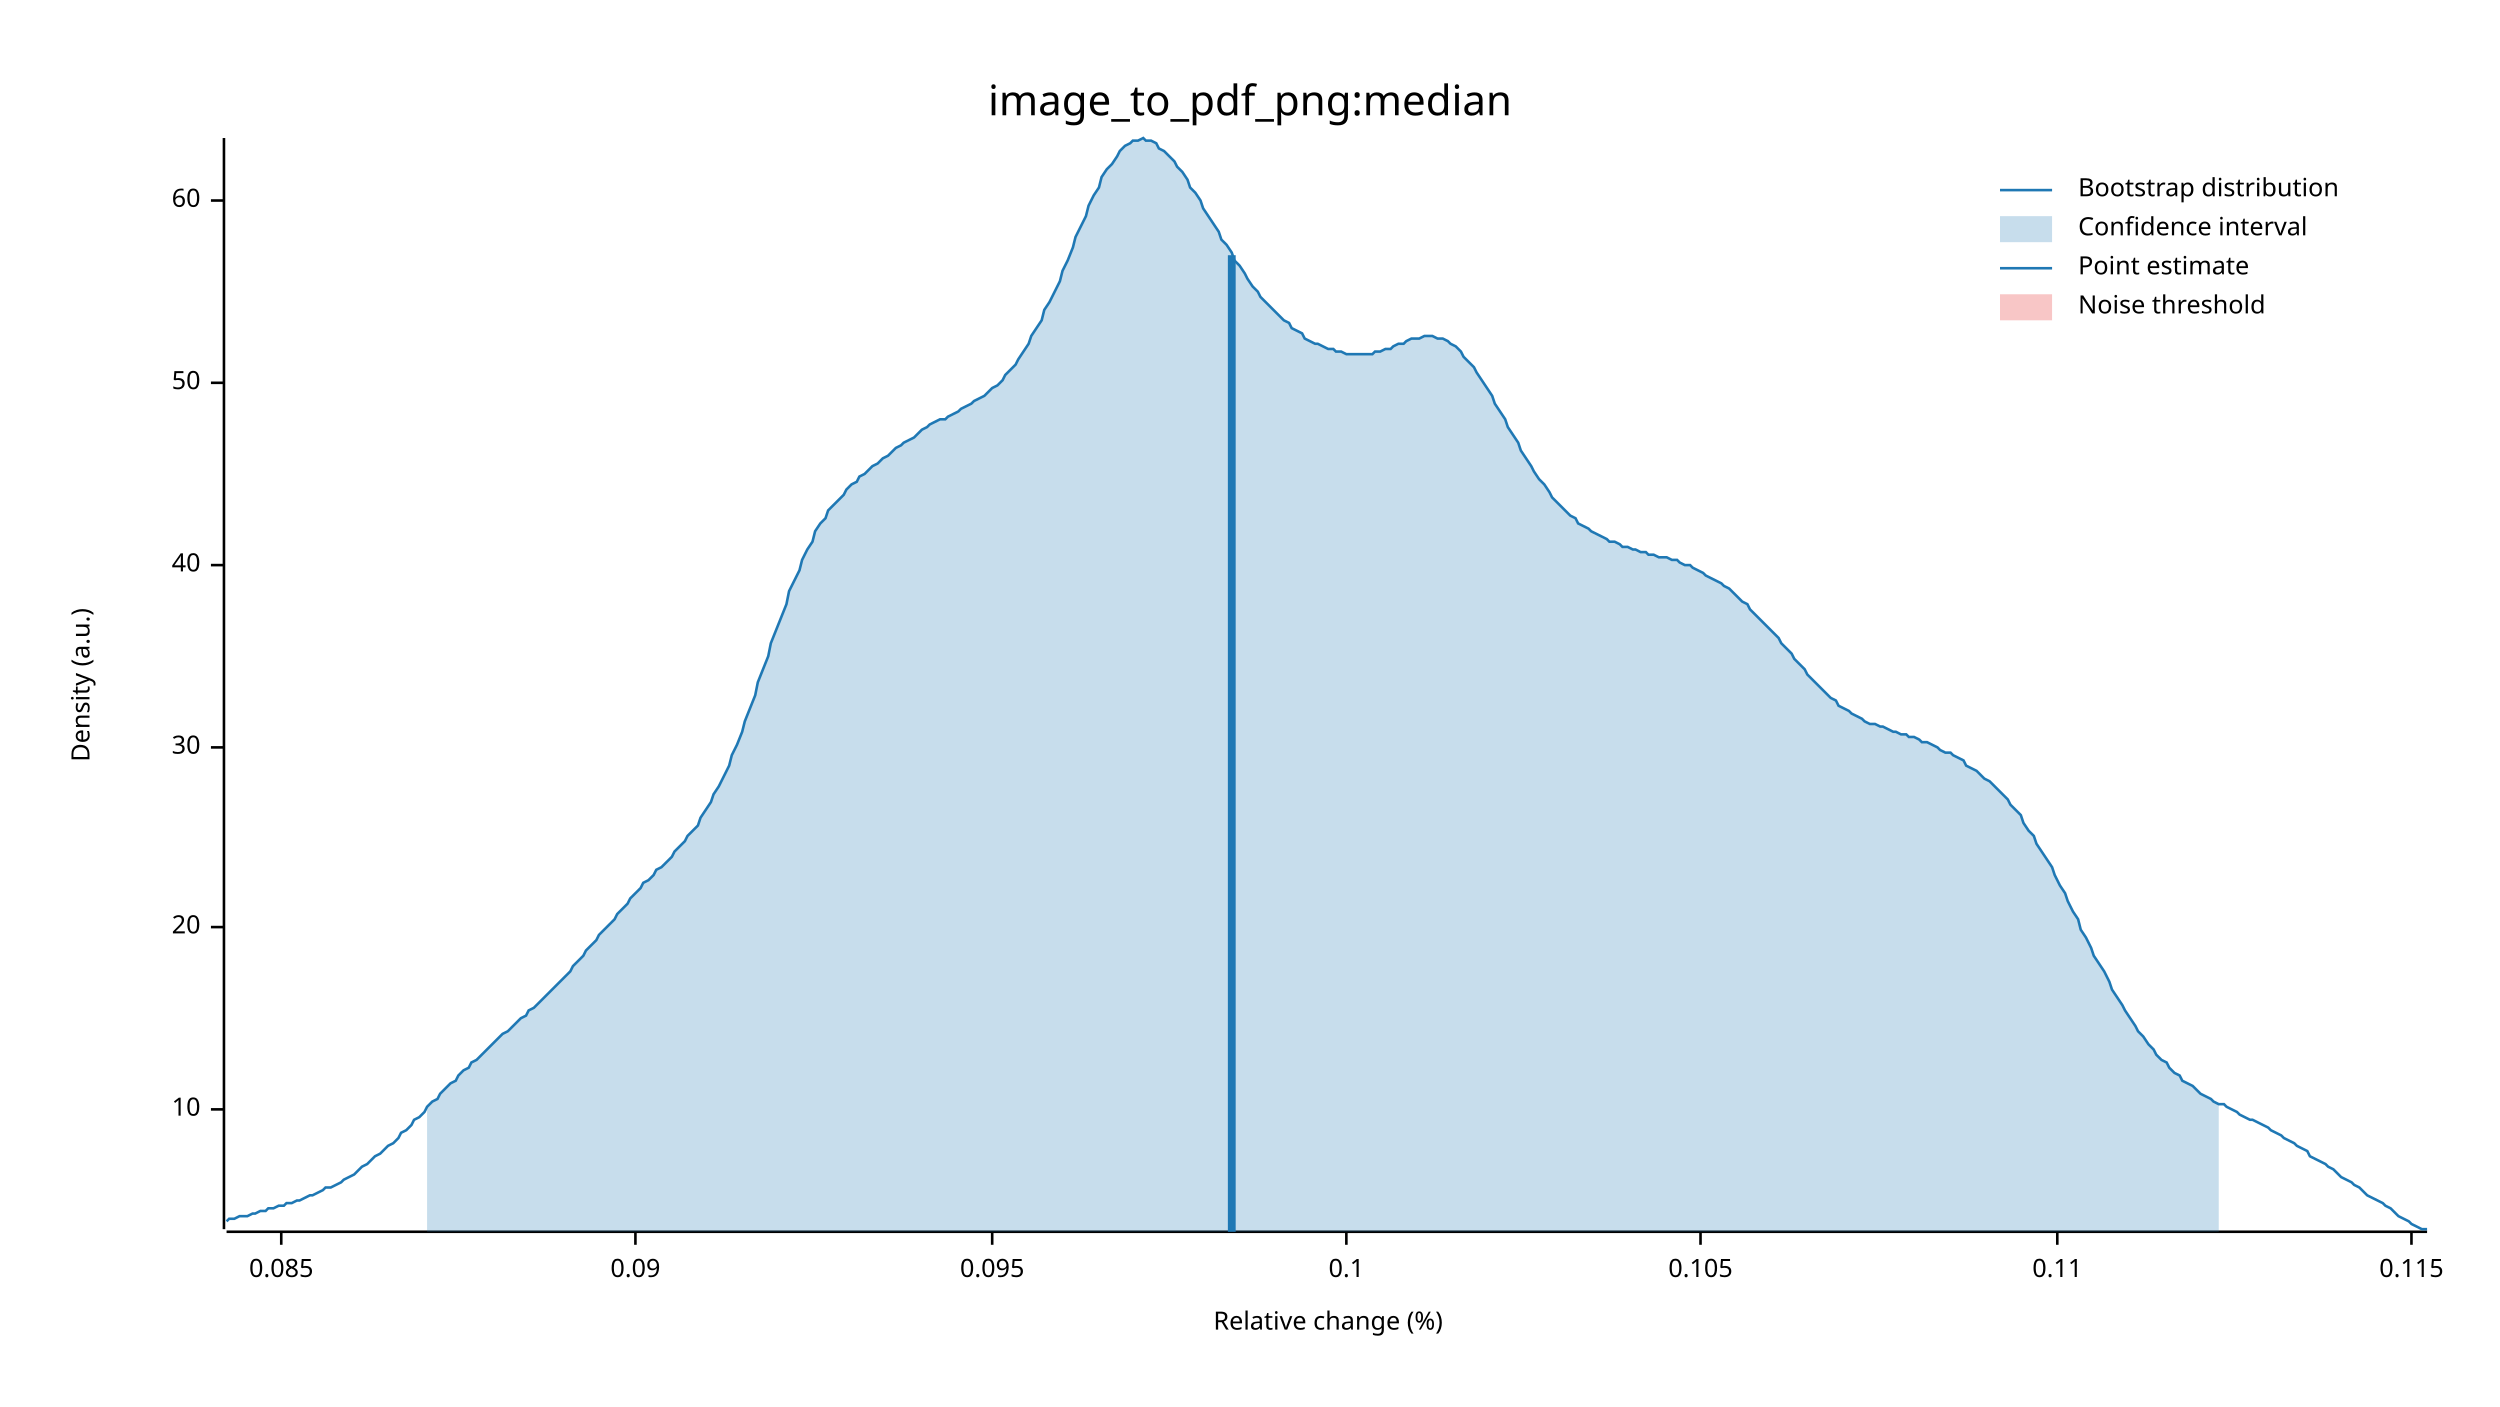
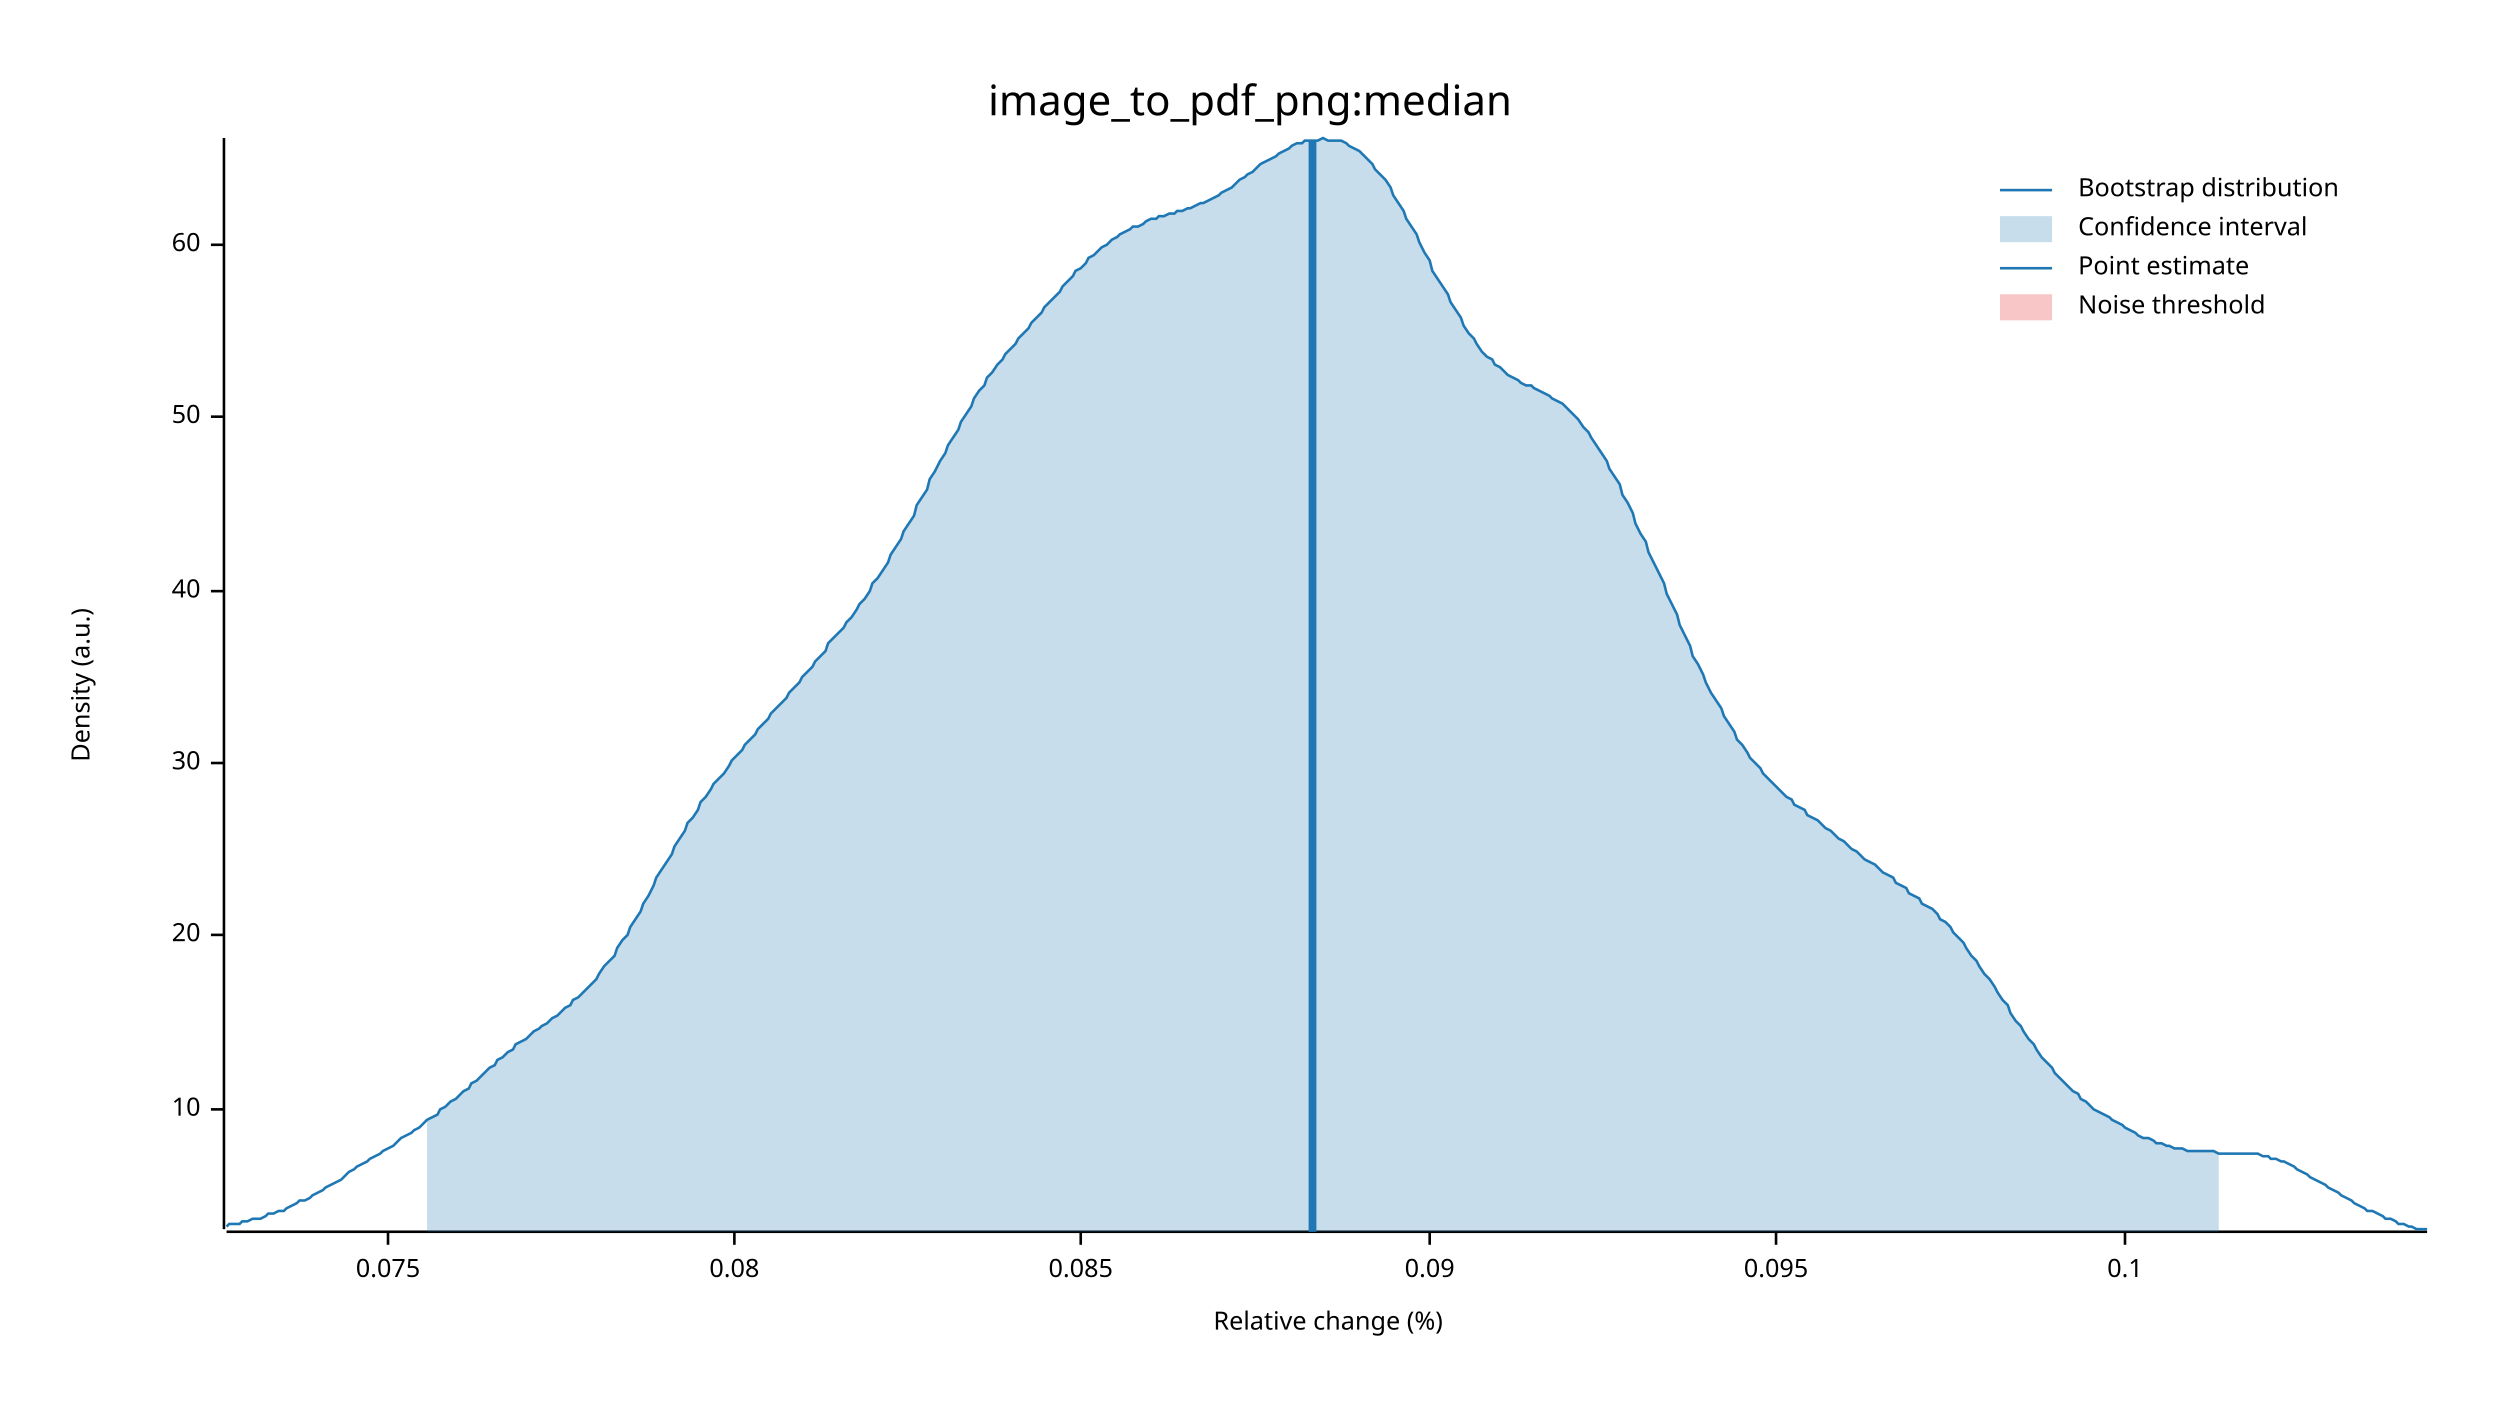
<svg xmlns="http://www.w3.org/2000/svg" width="960" height="540" viewBox="0 0 960 540">
  <text x="480" y="32" dy="0.76em" text-anchor="middle" font-family="sans-serif" font-size="16.129" opacity="1" fill="#000000">
image_to_pdf_png:median
</text>
  <text x="27" y="263" dy="0.76em" text-anchor="middle" font-family="sans-serif" font-size="9.677" opacity="1" fill="#000000" transform="rotate(270, 27, 263)">
Density (a.u.)
</text>
  <text x="510" y="513" dy="-0.5ex" text-anchor="middle" font-family="sans-serif" font-size="9.677" opacity="1" fill="#000000">
Relative change (%)
</text>
  <polyline fill="none" opacity="1" stroke="#000000" stroke-width="1" points="86,53 86,472 " />
  <text x="77" y="426" dy="0.5ex" text-anchor="end" font-family="sans-serif" font-size="9.677" opacity="1" fill="#000000">
10
</text>
  <polyline fill="none" opacity="1" stroke="#000000" stroke-width="1" points="81,426 86,426 " />
-   <text x="77" y="356" dy="0.5ex" text-anchor="end" font-family="sans-serif" font-size="9.677" opacity="1" fill="#000000">
+   <text x="77" y="359" dy="0.5ex" text-anchor="end" font-family="sans-serif" font-size="9.677" opacity="1" fill="#000000">
20
</text>
-   <polyline fill="none" opacity="1" stroke="#000000" stroke-width="1" points="81,356 86,356 " />
-   <text x="77" y="287" dy="0.5ex" text-anchor="end" font-family="sans-serif" font-size="9.677" opacity="1" fill="#000000">
+   <polyline fill="none" opacity="1" stroke="#000000" stroke-width="1" points="81,359 86,359 " />
+   <text x="77" y="293" dy="0.5ex" text-anchor="end" font-family="sans-serif" font-size="9.677" opacity="1" fill="#000000">
30
</text>
-   <polyline fill="none" opacity="1" stroke="#000000" stroke-width="1" points="81,287 86,287 " />
-   <text x="77" y="217" dy="0.5ex" text-anchor="end" font-family="sans-serif" font-size="9.677" opacity="1" fill="#000000">
+   <polyline fill="none" opacity="1" stroke="#000000" stroke-width="1" points="81,293 86,293 " />
+   <text x="77" y="227" dy="0.5ex" text-anchor="end" font-family="sans-serif" font-size="9.677" opacity="1" fill="#000000">
40
</text>
-   <polyline fill="none" opacity="1" stroke="#000000" stroke-width="1" points="81,217 86,217 " />
-   <text x="77" y="147" dy="0.5ex" text-anchor="end" font-family="sans-serif" font-size="9.677" opacity="1" fill="#000000">
+   <polyline fill="none" opacity="1" stroke="#000000" stroke-width="1" points="81,227 86,227 " />
+   <text x="77" y="160" dy="0.5ex" text-anchor="end" font-family="sans-serif" font-size="9.677" opacity="1" fill="#000000">
50
</text>
-   <polyline fill="none" opacity="1" stroke="#000000" stroke-width="1" points="81,147 86,147 " />
-   <text x="77" y="77" dy="0.5ex" text-anchor="end" font-family="sans-serif" font-size="9.677" opacity="1" fill="#000000">
+   <polyline fill="none" opacity="1" stroke="#000000" stroke-width="1" points="81,160 86,160 " />
+   <text x="77" y="94" dy="0.5ex" text-anchor="end" font-family="sans-serif" font-size="9.677" opacity="1" fill="#000000">
60
</text>
-   <polyline fill="none" opacity="1" stroke="#000000" stroke-width="1" points="81,77 86,77 " />
+   <polyline fill="none" opacity="1" stroke="#000000" stroke-width="1" points="81,94 86,94 " />
  <polyline fill="none" opacity="1" stroke="#000000" stroke-width="1" points="87,473 932,473 " />
-   <text x="108" y="483" dy="0.76em" text-anchor="middle" font-family="sans-serif" font-size="9.677" opacity="1" fill="#000000">
+   <text x="149" y="483" dy="0.76em" text-anchor="middle" font-family="sans-serif" font-size="9.677" opacity="1" fill="#000000">
+ 0.075
+ </text>
+   <polyline fill="none" opacity="1" stroke="#000000" stroke-width="1" points="149,473 149,478 " />
+   <text x="282" y="483" dy="0.76em" text-anchor="middle" font-family="sans-serif" font-size="9.677" opacity="1" fill="#000000">
+ 0.08
+ </text>
+   <polyline fill="none" opacity="1" stroke="#000000" stroke-width="1" points="282,473 282,478 " />
+   <text x="415" y="483" dy="0.76em" text-anchor="middle" font-family="sans-serif" font-size="9.677" opacity="1" fill="#000000">
0.085
</text>
-   <polyline fill="none" opacity="1" stroke="#000000" stroke-width="1" points="108,473 108,478 " />
-   <text x="244" y="483" dy="0.76em" text-anchor="middle" font-family="sans-serif" font-size="9.677" opacity="1" fill="#000000">
+   <polyline fill="none" opacity="1" stroke="#000000" stroke-width="1" points="415,473 415,478 " />
+   <text x="549" y="483" dy="0.76em" text-anchor="middle" font-family="sans-serif" font-size="9.677" opacity="1" fill="#000000">
0.09
</text>
-   <polyline fill="none" opacity="1" stroke="#000000" stroke-width="1" points="244,473 244,478 " />
-   <text x="381" y="483" dy="0.76em" text-anchor="middle" font-family="sans-serif" font-size="9.677" opacity="1" fill="#000000">
+   <polyline fill="none" opacity="1" stroke="#000000" stroke-width="1" points="549,473 549,478 " />
+   <text x="682" y="483" dy="0.76em" text-anchor="middle" font-family="sans-serif" font-size="9.677" opacity="1" fill="#000000">
0.095
</text>
-   <polyline fill="none" opacity="1" stroke="#000000" stroke-width="1" points="381,473 381,478 " />
-   <text x="517" y="483" dy="0.76em" text-anchor="middle" font-family="sans-serif" font-size="9.677" opacity="1" fill="#000000">
+   <polyline fill="none" opacity="1" stroke="#000000" stroke-width="1" points="682,473 682,478 " />
+   <text x="816" y="483" dy="0.76em" text-anchor="middle" font-family="sans-serif" font-size="9.677" opacity="1" fill="#000000">
0.1
</text>
-   <polyline fill="none" opacity="1" stroke="#000000" stroke-width="1" points="517,473 517,478 " />
-   <text x="653" y="483" dy="0.76em" text-anchor="middle" font-family="sans-serif" font-size="9.677" opacity="1" fill="#000000">
- 0.105
- </text>
-   <polyline fill="none" opacity="1" stroke="#000000" stroke-width="1" points="653,473 653,478 " />
-   <text x="790" y="483" dy="0.76em" text-anchor="middle" font-family="sans-serif" font-size="9.677" opacity="1" fill="#000000">
- 0.11
- </text>
-   <polyline fill="none" opacity="1" stroke="#000000" stroke-width="1" points="790,473 790,478 " />
-   <text x="926" y="483" dy="0.76em" text-anchor="middle" font-family="sans-serif" font-size="9.677" opacity="1" fill="#000000">
- 0.115
- </text>
-   <polyline fill="none" opacity="1" stroke="#000000" stroke-width="1" points="926,473 926,478 " />
-   <polyline fill="none" opacity="1" stroke="#1F78B4" stroke-width="1" points="87,469 88,468 90,468 92,467 93,467 95,467 97,466 98,466 100,465 102,465 103,464 105,464 107,463 109,463 110,462 112,462 114,461 115,461 117,460 119,459 120,459 122,458 124,457 125,456 127,456 129,455 131,454 132,453 134,452 136,451 137,450 139,448 141,447 142,446 144,444 146,443 147,442 149,440 151,439 153,437 154,435 156,434 158,432 159,430 161,429 163,427 164,425 166,423 168,422 169,420 171,418 173,416 175,415 176,413 178,411 180,410 181,408 183,407 185,405 186,404 188,402 190,400 191,399 193,397 195,396 197,394 198,393 200,391 202,390 203,388 205,387 207,385 208,384 210,382 212,380 214,378 215,377 217,375 219,373 220,371 222,369 224,367 225,365 227,363 229,361 230,359 232,357 234,355 236,353 237,351 239,349 241,347 242,345 244,343 246,341 247,339 249,338 251,336 252,334 254,333 256,331 258,329 259,327 261,325 263,323 264,321 266,319 268,317 269,314 271,311 273,308 274,305 276,302 278,298 280,294 281,290 283,286 285,281 286,277 288,272 290,267 291,262 293,257 295,252 296,247 298,242 300,237 302,232 303,227 305,223 307,219 308,215 310,211 312,208 313,204 315,201 317,199 318,196 320,194 322,192 324,190 325,188 327,186 329,185 330,183 332,182 334,180 335,179 337,178 339,176 341,175 342,174 344,172 346,171 347,170 349,169 351,168 352,167 354,165 356,164 357,163 359,162 361,161 363,161 364,160 366,159 368,158 369,157 371,156 373,155 374,154 376,153 378,152 379,151 381,149 383,148 385,146 386,144 388,142 390,140 391,138 393,135 395,132 396,129 398,126 400,123 401,119 403,116 405,112 407,108 408,104 410,100 412,95 413,91 415,87 417,83 418,79 420,75 422,72 423,68 425,65 427,63 429,60 430,58 432,56 434,55 435,54 437,54 439,53 440,54 442,54 444,55 445,57 447,58 449,60 451,62 452,64 454,66 456,69 457,72 459,74 461,77 462,80 464,83 466,86 468,89 469,92 471,94 473,97 474,100 476,102 478,105 479,107 481,110 483,112 484,114 486,116 488,118 490,120 491,121 493,123 495,124 496,126 498,127 500,128 501,130 503,131 505,132 506,132 508,133 510,134 512,134 513,135 515,135 517,136 518,136 520,136 522,136 523,136 525,136 527,136 528,135 530,135 532,134 534,134 535,133 537,132 539,132 540,131 542,130 544,130 545,130 547,129 549,129 550,129 552,130 554,130 556,131 557,132 559,133 561,135 562,137 564,139 566,141 567,143 569,146 571,149 573,152 574,155 576,158 578,161 579,164 581,167 583,170 584,173 586,176 588,179 589,181 591,184 593,186 595,189 596,191 598,193 600,195 601,196 603,198 605,199 606,201 608,202 610,203 611,204 613,205 615,206 617,207 618,208 620,208 622,209 623,210 625,210 627,211 628,211 630,212 632,212 633,213 635,213 637,214 639,214 640,214 642,215 644,215 645,216 647,217 649,217 650,218 652,219 654,220 655,221 657,222 659,223 661,224 662,225 664,226 666,228 667,229 669,231 671,232 672,234 674,236 676,238 677,239 679,241 681,243 683,245 684,247 686,249 688,251 689,253 691,255 693,257 694,259 696,261 698,263 700,265 701,266 703,268 705,269 706,271 708,272 710,273 711,274 713,275 715,276 716,277 718,278 720,278 722,279 723,279 725,280 727,281 728,281 730,282 732,282 733,283 735,283 737,284 738,285 740,285 742,286 744,287 745,288 747,289 749,289 750,290 752,291 754,292 755,294 757,295 759,296 760,297 762,299 764,300 766,302 767,303 769,305 771,307 772,309 774,311 776,313 777,316 779,319 781,321 782,324 784,327 786,330 788,333 789,336 791,340 793,343 794,346 796,350 798,353 799,357 801,360 803,364 804,367 806,370 808,373 810,377 811,380 813,383 815,386 816,388 818,391 820,394 821,396 823,398 825,401 827,403 828,405 830,407 832,408 833,410 835,412 837,413 838,415 840,416 842,417 843,418 845,420 847,421 849,422 850,423 852,424 854,424 855,425 857,426 859,427 860,428 862,429 864,430 865,430 867,431 869,432 871,433 872,434 874,435 876,436 877,437 879,438 881,439 882,440 884,441 886,442 887,444 889,445 891,446 893,447 894,448 896,449 898,451 899,452 901,453 903,454 904,455 906,456 908,458 909,459 911,460 913,461 915,462 916,463 918,464 920,466 921,467 923,468 925,469 926,470 928,471 930,472 932,472 " />
-   <polygon opacity="0.25" fill="#1F78B4" points="164,425 166,423 168,422 169,420 171,418 173,416 175,415 176,413 178,411 180,410 181,408 183,407 185,405 186,404 188,402 190,400 191,399 193,397 195,396 197,394 198,393 200,391 202,390 203,388 205,387 207,385 208,384 210,382 212,380 214,378 215,377 217,375 219,373 220,371 222,369 224,367 225,365 227,363 229,361 230,359 232,357 234,355 236,353 237,351 239,349 241,347 242,345 244,343 246,341 247,339 249,338 251,336 252,334 254,333 256,331 258,329 259,327 261,325 263,323 264,321 266,319 268,317 269,314 271,311 273,308 274,305 276,302 278,298 280,294 281,290 283,286 285,281 286,277 288,272 290,267 291,262 293,257 295,252 296,247 298,242 300,237 302,232 303,227 305,223 307,219 308,215 310,211 312,208 313,204 315,201 317,199 318,196 320,194 322,192 324,190 325,188 327,186 329,185 330,183 332,182 334,180 335,179 337,178 339,176 341,175 342,174 344,172 346,171 347,170 349,169 351,168 352,167 354,165 356,164 357,163 359,162 361,161 363,161 364,160 366,159 368,158 369,157 371,156 373,155 374,154 376,153 378,152 379,151 381,149 383,148 385,146 386,144 388,142 390,140 391,138 393,135 395,132 396,129 398,126 400,123 401,119 403,116 405,112 407,108 408,104 410,100 412,95 413,91 415,87 417,83 418,79 420,75 422,72 423,68 425,65 427,63 429,60 430,58 432,56 434,55 435,54 437,54 439,53 440,54 442,54 444,55 445,57 447,58 449,60 451,62 452,64 454,66 456,69 457,72 459,74 461,77 462,80 464,83 466,86 468,89 469,92 471,94 473,97 474,100 476,102 478,105 479,107 481,110 483,112 484,114 486,116 488,118 490,120 491,121 493,123 495,124 496,126 498,127 500,128 501,130 503,131 505,132 506,132 508,133 510,134 512,134 513,135 515,135 517,136 518,136 520,136 522,136 523,136 525,136 527,136 528,135 530,135 532,134 534,134 535,133 537,132 539,132 540,131 542,130 544,130 545,130 547,129 549,129 550,129 552,130 554,130 556,131 557,132 559,133 561,135 562,137 564,139 566,141 567,143 569,146 571,149 573,152 574,155 576,158 578,161 579,164 581,167 583,170 584,173 586,176 588,179 589,181 591,184 593,186 595,189 596,191 598,193 600,195 601,196 603,198 605,199 606,201 608,202 610,203 611,204 613,205 615,206 617,207 618,208 620,208 622,209 623,210 625,210 627,211 628,211 630,212 632,212 633,213 635,213 637,214 639,214 640,214 642,215 644,215 645,216 647,217 649,217 650,218 652,219 654,220 655,221 657,222 659,223 661,224 662,225 664,226 666,228 667,229 669,231 671,232 672,234 674,236 676,238 677,239 679,241 681,243 683,245 684,247 686,249 688,251 689,253 691,255 693,257 694,259 696,261 698,263 700,265 701,266 703,268 705,269 706,271 708,272 710,273 711,274 713,275 715,276 716,277 718,278 720,278 722,279 723,279 725,280 727,281 728,281 730,282 732,282 733,283 735,283 737,284 738,285 740,285 742,286 744,287 745,288 747,289 749,289 750,290 752,291 754,292 755,294 757,295 759,296 760,297 762,299 764,300 766,302 767,303 769,305 771,307 772,309 774,311 776,313 777,316 779,319 781,321 782,324 784,327 786,330 788,333 789,336 791,340 793,343 794,346 796,350 798,353 799,357 801,360 803,364 804,367 806,370 808,373 810,377 811,380 813,383 815,386 816,388 818,391 820,394 821,396 823,398 825,401 827,403 828,405 830,407 832,408 833,410 835,412 837,413 838,415 840,416 842,417 843,418 845,420 847,421 849,422 850,423 852,424 852,473 164,473 " />
-   <polyline fill="none" opacity="1" stroke="#1F78B4" stroke-width="3" points="473,473 473,98 " />
+   <polyline fill="none" opacity="1" stroke="#000000" stroke-width="1" points="816,473 816,478 " />
+   <polyline fill="none" opacity="1" stroke="#1F78B4" stroke-width="1" points="87,471 88,470 90,470 92,470 93,469 95,469 97,468 98,468 100,468 102,467 103,466 105,466 107,465 109,465 110,464 112,463 114,462 115,461 117,461 119,460 120,459 122,458 124,457 125,456 127,455 129,454 131,453 132,452 134,450 136,449 137,448 139,447 141,446 142,445 144,444 146,443 147,442 149,441 151,440 153,438 154,437 156,436 158,435 159,434 161,433 163,431 164,430 166,429 168,428 169,426 171,425 173,423 175,422 176,421 178,419 180,418 181,416 183,415 185,413 186,412 188,410 190,409 191,407 193,406 195,404 197,403 198,401 200,400 202,399 203,398 205,396 207,395 208,394 210,393 212,391 214,390 215,389 217,387 219,386 220,384 222,383 224,381 225,380 227,378 229,376 230,374 232,371 234,369 236,367 237,364 239,361 241,359 242,356 244,353 246,350 247,347 249,344 251,340 252,337 254,334 256,331 258,328 259,325 261,322 263,319 264,316 266,314 268,311 269,308 271,306 273,303 274,301 276,299 278,297 280,294 281,292 283,290 285,288 286,286 288,284 290,282 291,280 293,278 295,276 296,274 298,272 300,270 302,268 303,266 305,264 307,262 308,260 310,258 312,256 313,254 315,252 317,250 318,247 320,245 322,243 324,241 325,239 327,237 329,234 330,232 332,230 334,227 335,224 337,222 339,219 341,216 342,213 344,210 346,207 347,204 349,201 351,198 352,194 354,191 356,188 357,184 359,181 361,177 363,174 364,171 366,168 368,165 369,162 371,159 373,156 374,153 376,150 378,148 379,145 381,143 383,140 385,138 386,136 388,134 390,132 391,130 393,128 395,126 396,124 398,122 400,120 401,118 403,116 405,114 407,112 408,110 410,108 412,106 413,104 415,103 417,101 418,99 420,98 422,96 423,95 425,94 427,92 429,91 430,90 432,89 434,88 435,87 437,87 439,86 440,85 442,84 444,84 445,83 447,83 449,82 451,82 452,81 454,81 456,80 457,80 459,79 461,78 462,78 464,77 466,76 468,75 469,74 471,73 473,72 474,71 476,69 478,68 479,67 481,66 483,64 484,63 486,62 488,61 490,60 491,59 493,58 495,57 496,56 498,55 500,55 501,54 503,54 505,54 506,54 508,53 510,54 512,54 513,54 515,54 517,55 518,56 520,57 522,58 523,59 525,61 527,63 528,65 530,67 532,69 534,72 535,75 537,78 539,81 540,84 542,87 544,90 545,93 547,97 549,100 550,104 552,107 554,110 556,113 557,116 559,119 561,122 562,125 564,128 566,130 567,132 569,135 571,137 573,138 574,140 576,141 578,143 579,144 581,145 583,146 584,147 586,148 588,148 589,149 591,150 593,151 595,152 596,153 598,154 600,155 601,156 603,158 605,160 606,161 608,164 610,166 611,168 613,171 615,174 617,177 618,180 620,183 622,186 623,190 625,193 627,197 628,201 630,205 632,208 633,212 635,216 637,220 639,224 640,228 642,232 644,236 645,240 647,244 649,248 650,252 652,255 654,259 655,262 657,266 659,269 661,272 662,275 664,278 666,281 667,284 669,286 671,289 672,291 674,293 676,295 677,297 679,299 681,301 683,303 684,304 686,306 688,307 689,309 691,310 693,311 694,313 696,314 698,315 700,317 701,318 703,319 705,321 706,322 708,323 710,325 711,326 713,327 715,329 716,330 718,331 720,332 722,334 723,335 725,336 727,337 728,339 730,340 732,341 733,343 735,344 737,345 738,347 740,348 742,349 744,351 745,353 747,354 749,356 750,358 752,360 754,362 755,364 757,367 759,369 760,371 762,374 764,376 766,379 767,381 769,384 771,386 772,389 774,392 776,394 777,396 779,399 781,401 782,403 784,406 786,408 788,410 789,412 791,414 793,416 794,417 796,419 798,420 799,422 801,423 803,425 804,426 806,427 808,428 810,429 811,430 813,431 815,432 816,433 818,434 820,435 821,436 823,437 825,437 827,438 828,439 830,439 832,440 833,440 835,441 837,441 838,441 840,442 842,442 843,442 845,442 847,442 849,442 850,442 852,443 854,443 855,443 857,443 859,443 860,443 862,443 864,443 865,443 867,443 869,444 871,444 872,445 874,445 876,446 877,446 879,447 881,448 882,449 884,450 886,451 887,452 889,453 891,454 893,455 894,456 896,457 898,458 899,459 901,460 903,461 904,462 906,463 908,464 909,465 911,465 913,466 915,467 916,468 918,468 920,469 921,470 923,470 925,471 926,471 928,472 930,472 932,472 " />
+   <polygon opacity="0.25" fill="#1F78B4" points="164,430 166,429 168,428 169,426 171,425 173,423 175,422 176,421 178,419 180,418 181,416 183,415 185,413 186,412 188,410 190,409 191,407 193,406 195,404 197,403 198,401 200,400 202,399 203,398 205,396 207,395 208,394 210,393 212,391 214,390 215,389 217,387 219,386 220,384 222,383 224,381 225,380 227,378 229,376 230,374 232,371 234,369 236,367 237,364 239,361 241,359 242,356 244,353 246,350 247,347 249,344 251,340 252,337 254,334 256,331 258,328 259,325 261,322 263,319 264,316 266,314 268,311 269,308 271,306 273,303 274,301 276,299 278,297 280,294 281,292 283,290 285,288 286,286 288,284 290,282 291,280 293,278 295,276 296,274 298,272 300,270 302,268 303,266 305,264 307,262 308,260 310,258 312,256 313,254 315,252 317,250 318,247 320,245 322,243 324,241 325,239 327,237 329,234 330,232 332,230 334,227 335,224 337,222 339,219 341,216 342,213 344,210 346,207 347,204 349,201 351,198 352,194 354,191 356,188 357,184 359,181 361,177 363,174 364,171 366,168 368,165 369,162 371,159 373,156 374,153 376,150 378,148 379,145 381,143 383,140 385,138 386,136 388,134 390,132 391,130 393,128 395,126 396,124 398,122 400,120 401,118 403,116 405,114 407,112 408,110 410,108 412,106 413,104 415,103 417,101 418,99 420,98 422,96 423,95 425,94 427,92 429,91 430,90 432,89 434,88 435,87 437,87 439,86 440,85 442,84 444,84 445,83 447,83 449,82 451,82 452,81 454,81 456,80 457,80 459,79 461,78 462,78 464,77 466,76 468,75 469,74 471,73 473,72 474,71 476,69 478,68 479,67 481,66 483,64 484,63 486,62 488,61 490,60 491,59 493,58 495,57 496,56 498,55 500,55 501,54 503,54 505,54 506,54 508,53 510,54 512,54 513,54 515,54 517,55 518,56 520,57 522,58 523,59 525,61 527,63 528,65 530,67 532,69 534,72 535,75 537,78 539,81 540,84 542,87 544,90 545,93 547,97 549,100 550,104 552,107 554,110 556,113 557,116 559,119 561,122 562,125 564,128 566,130 567,132 569,135 571,137 573,138 574,140 576,141 578,143 579,144 581,145 583,146 584,147 586,148 588,148 589,149 591,150 593,151 595,152 596,153 598,154 600,155 601,156 603,158 605,160 606,161 608,164 610,166 611,168 613,171 615,174 617,177 618,180 620,183 622,186 623,190 625,193 627,197 628,201 630,205 632,208 633,212 635,216 637,220 639,224 640,228 642,232 644,236 645,240 647,244 649,248 650,252 652,255 654,259 655,262 657,266 659,269 661,272 662,275 664,278 666,281 667,284 669,286 671,289 672,291 674,293 676,295 677,297 679,299 681,301 683,303 684,304 686,306 688,307 689,309 691,310 693,311 694,313 696,314 698,315 700,317 701,318 703,319 705,321 706,322 708,323 710,325 711,326 713,327 715,329 716,330 718,331 720,332 722,334 723,335 725,336 727,337 728,339 730,340 732,341 733,343 735,344 737,345 738,347 740,348 742,349 744,351 745,353 747,354 749,356 750,358 752,360 754,362 755,364 757,367 759,369 760,371 762,374 764,376 766,379 767,381 769,384 771,386 772,389 774,392 776,394 777,396 779,399 781,401 782,403 784,406 786,408 788,410 789,412 791,414 793,416 794,417 796,419 798,420 799,422 801,423 803,425 804,426 806,427 808,428 810,429 811,430 813,431 815,432 816,433 818,434 820,435 821,436 823,437 825,437 827,438 828,439 830,439 832,440 833,440 835,441 837,441 838,441 840,442 842,442 843,442 845,442 847,442 849,442 850,442 852,443 852,473 164,473 " />
+   <polyline fill="none" opacity="1" stroke="#1F78B4" stroke-width="3" points="504,473 504,54 " />
  <rect x="509" y="53" width="0" height="419" opacity="0.1" fill="#E31A1C" stroke="none" />
  <text x="798" y="68" dy="0.76em" text-anchor="start" font-family="sans-serif" font-size="9.677" opacity="1" fill="#000000">
Bootstrap distribution
</text>
  <text x="798" y="83" dy="0.76em" text-anchor="start" font-family="sans-serif" font-size="9.677" opacity="1" fill="#000000">
Confidence interval
</text>
  <text x="798" y="98" dy="0.76em" text-anchor="start" font-family="sans-serif" font-size="9.677" opacity="1" fill="#000000">
Point estimate
</text>
  <text x="798" y="113" dy="0.76em" text-anchor="start" font-family="sans-serif" font-size="9.677" opacity="1" fill="#000000">
Noise threshold
</text>
  <polyline fill="none" opacity="1" stroke="#1F78B4" stroke-width="1" points="768,73 788,73 " />
  <rect x="768" y="83" width="20" height="10" opacity="0.25" fill="#1F78B4" stroke="none" />
  <polyline fill="none" opacity="1" stroke="#1F78B4" stroke-width="1" points="768,103 788,103 " />
  <rect x="768" y="113" width="20" height="10" opacity="0.25" fill="#E31A1C" stroke="none" />
</svg>
